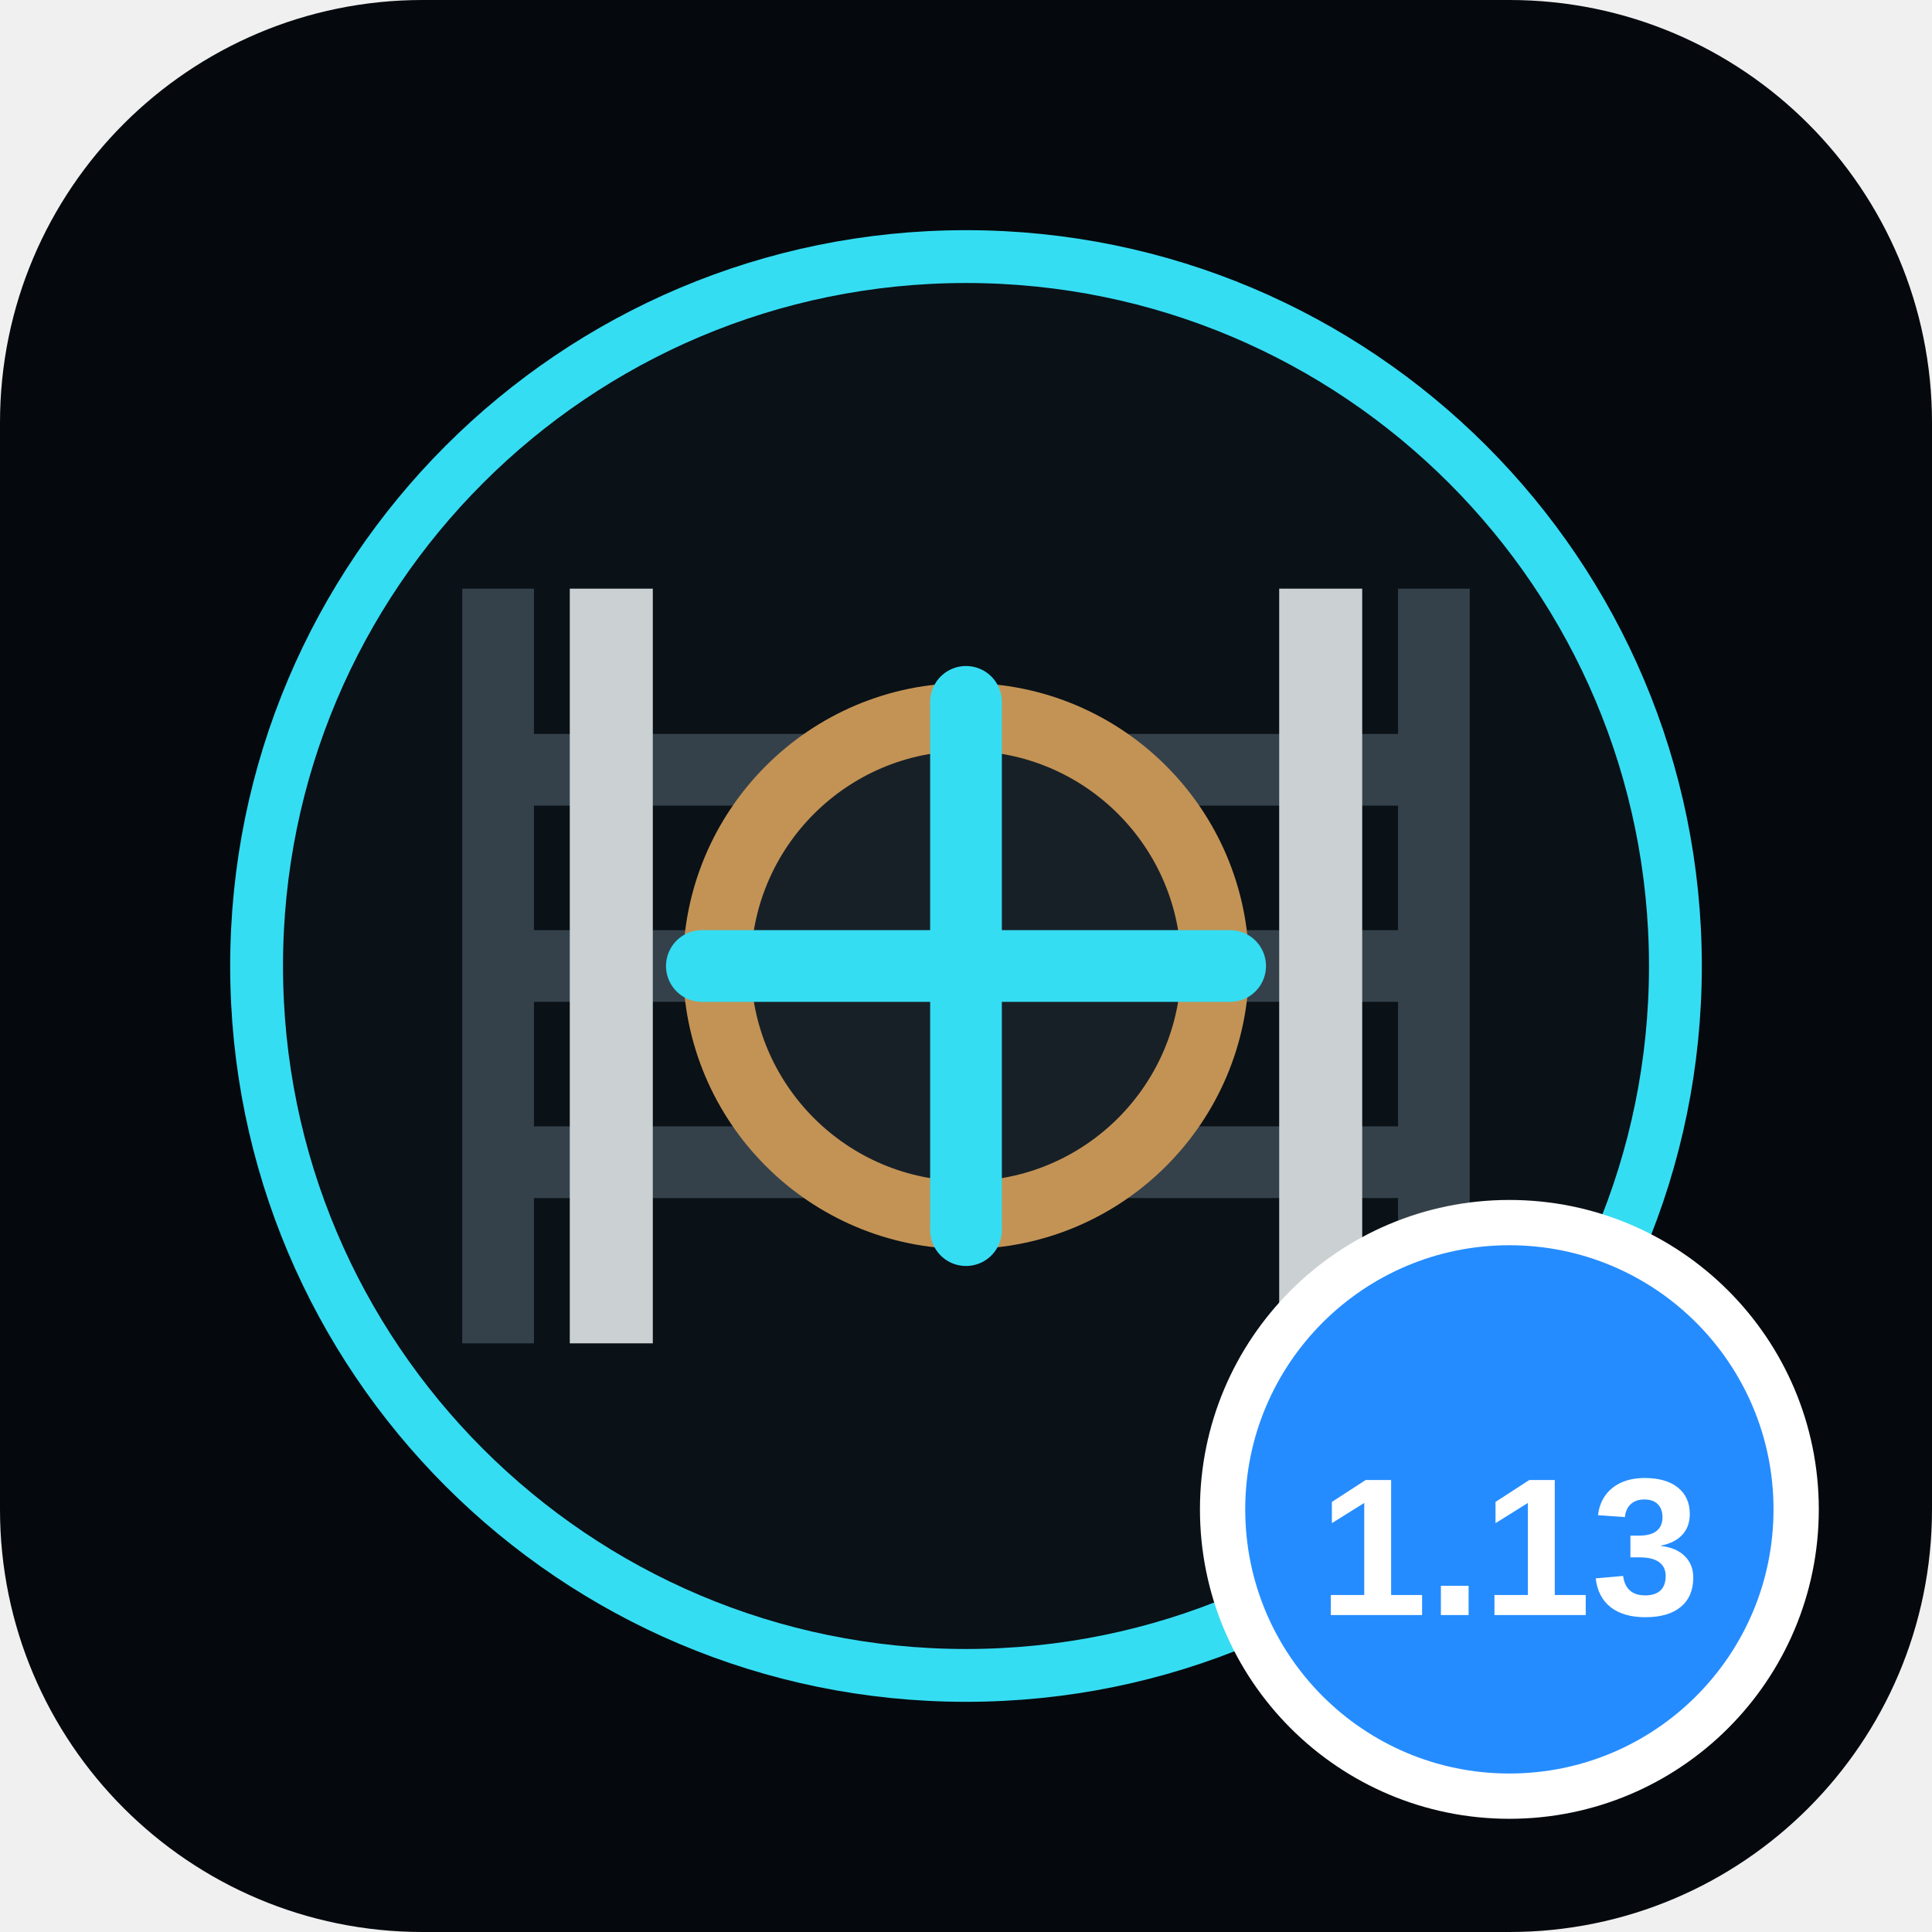
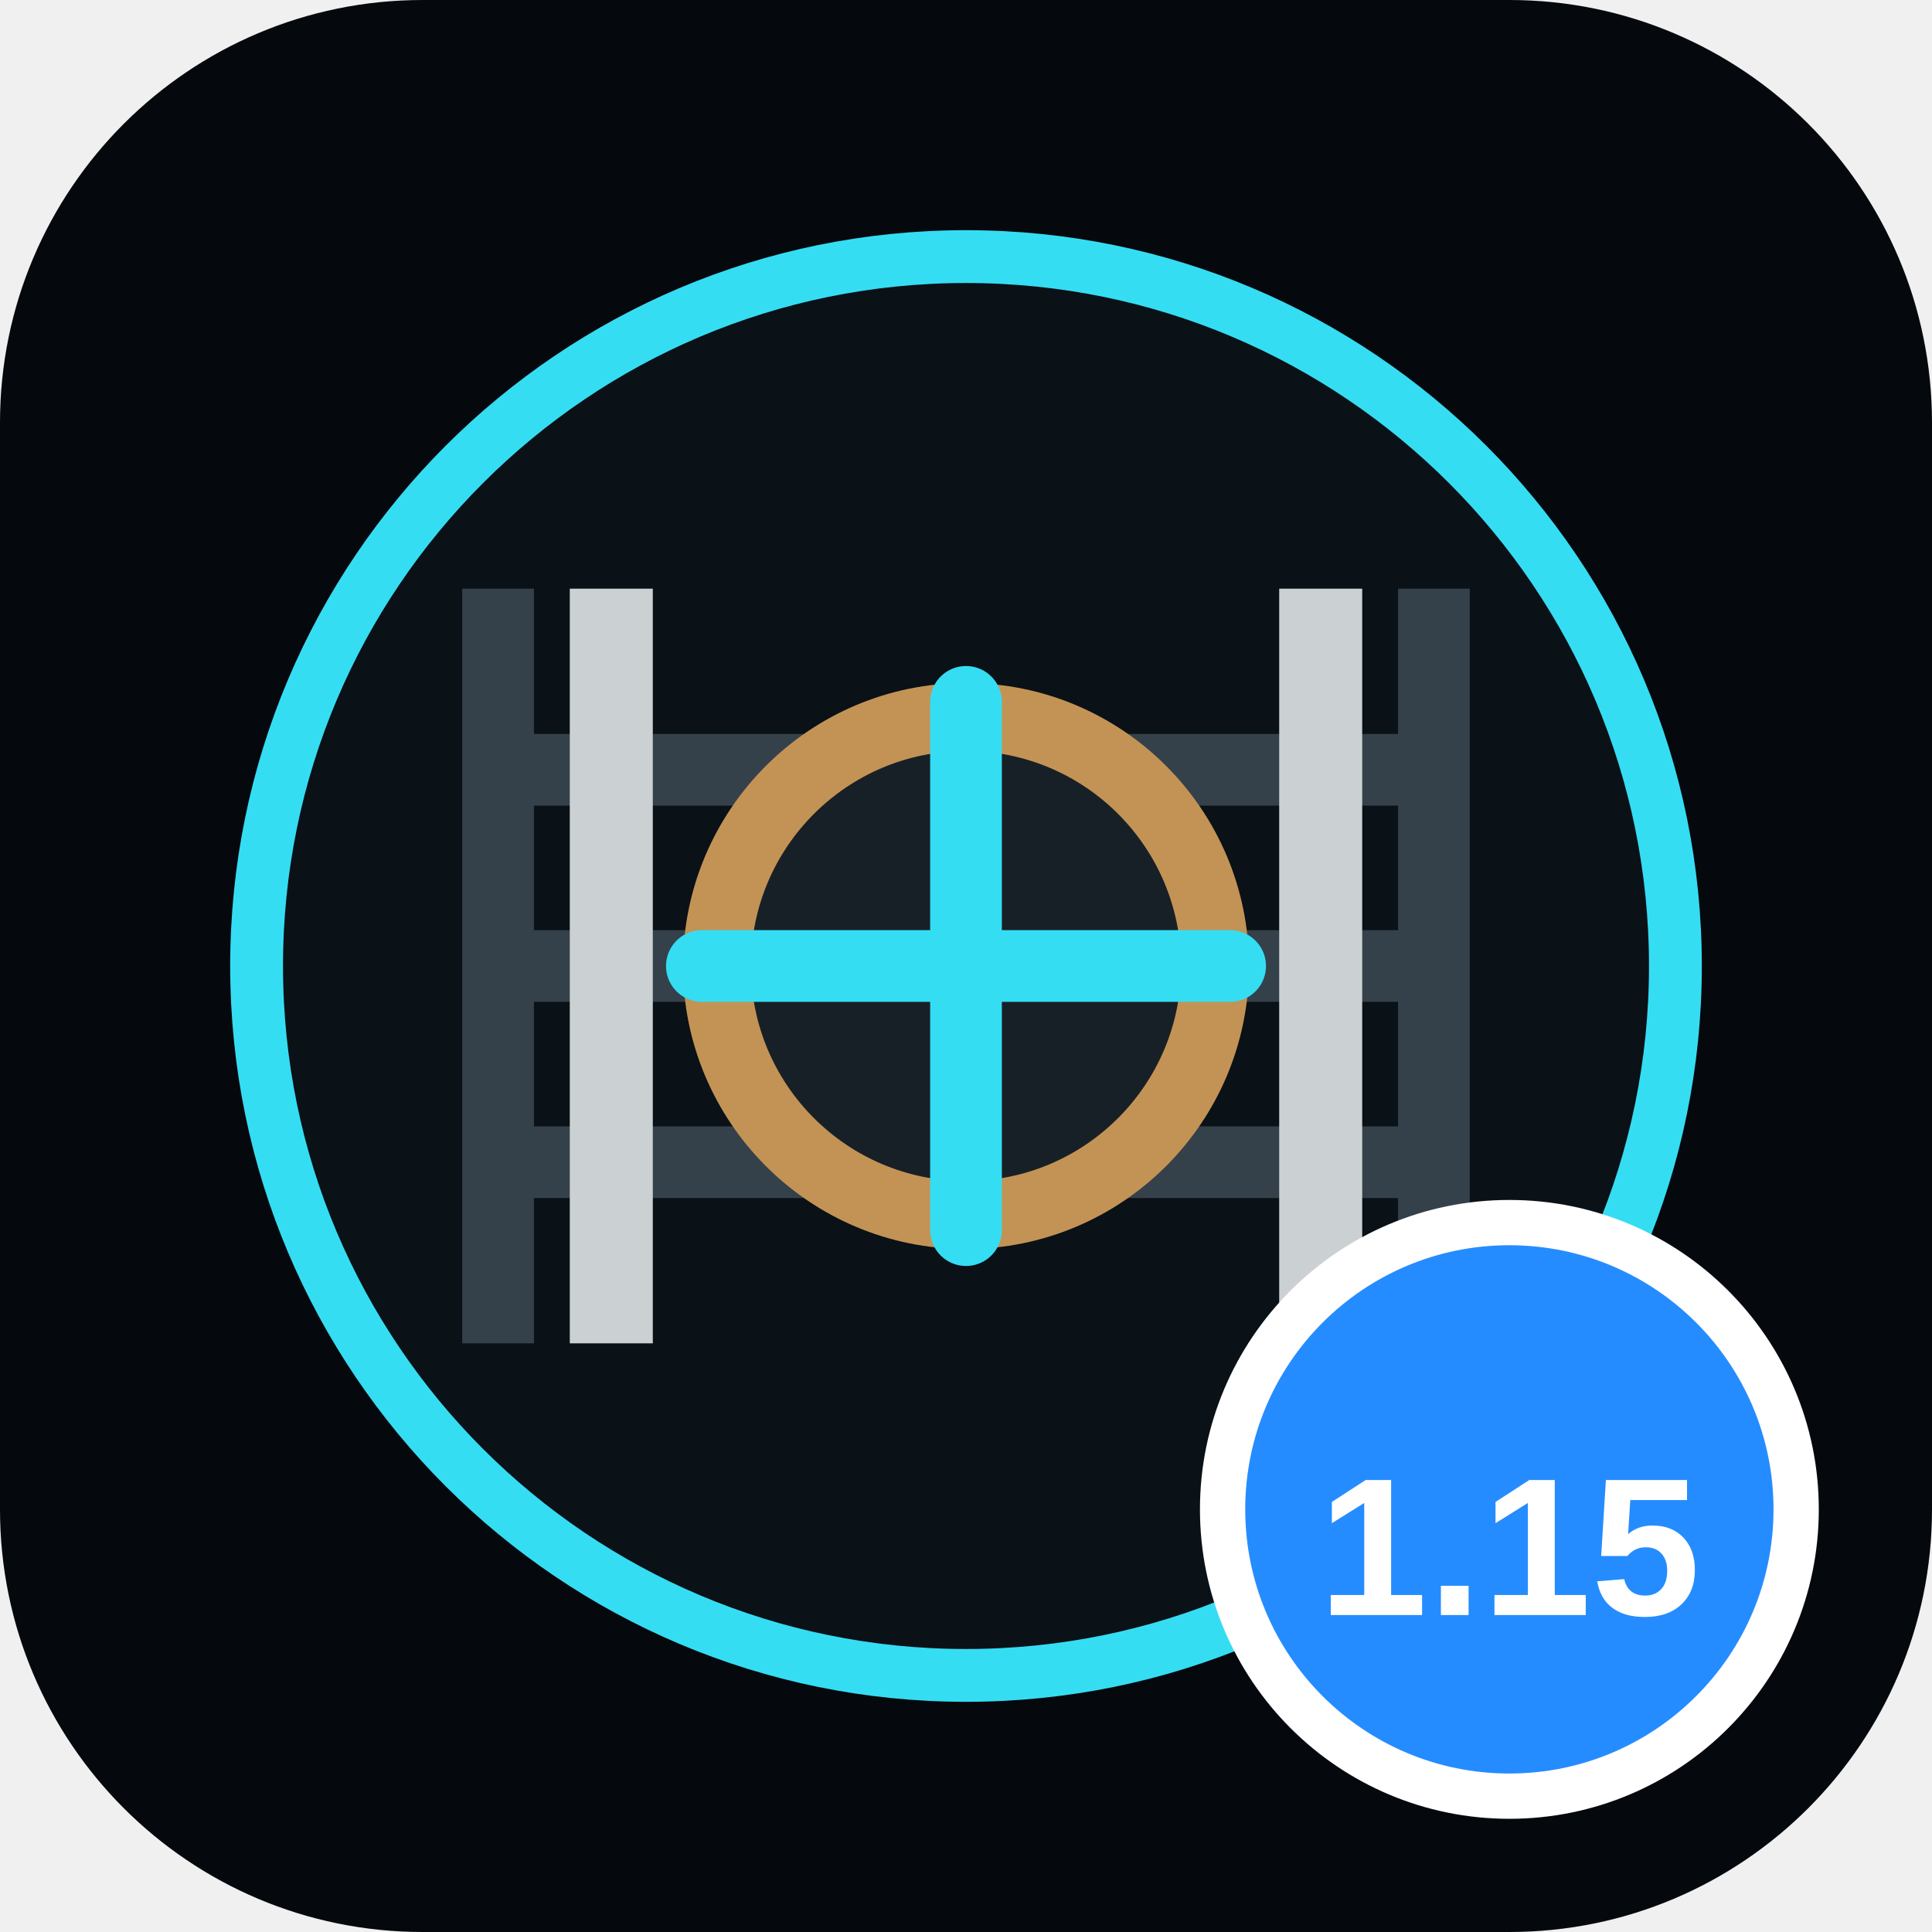
<svg xmlns="http://www.w3.org/2000/svg" viewBox="0 0 512 512">
  <rect width="512" height="512" rx="112" fill="#05090d" />
  <circle cx="256" cy="256" r="188" fill="#0a1117" stroke="#35ddf3" stroke-width="14" />
  <path d="M132 356V156M380 356V156M132 204h248M132 256h248M132 308h248" fill="none" stroke="#34414a" stroke-width="19" />
  <path d="M162 356V156M350 356V156" fill="none" stroke="#cbd1d3" stroke-width="22" />
  <circle cx="256" cy="256" r="66" fill="#182027" stroke="#c39355" stroke-width="18" />
  <path d="M256 186v140M186 256h140" stroke="#35ddf3" stroke-width="19" stroke-linecap="round" />
  <circle cx="400" cy="400" r="76" fill="#258cff" stroke="#fff" stroke-width="12" />
-   <text x="400" y="428" text-anchor="middle" fill="#fff" font-family="Arial,sans-serif" font-size="52" font-weight="700">1.13</text>
+   <text x="400" y="428" text-anchor="middle" fill="#fff" font-family="Arial,sans-serif" font-size="52" font-weight="700">1.15</text>
</svg>
